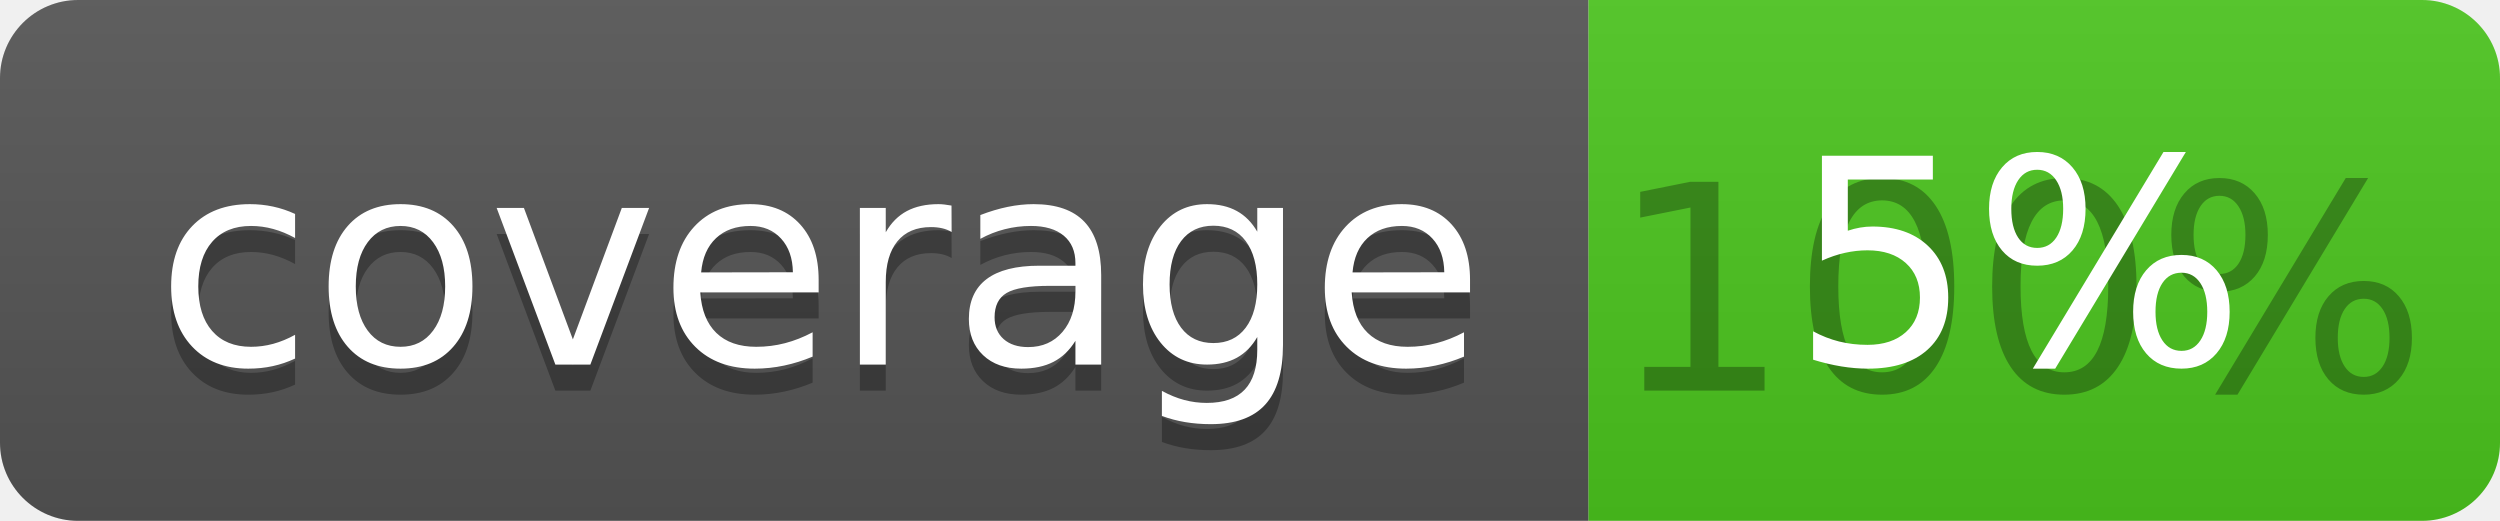
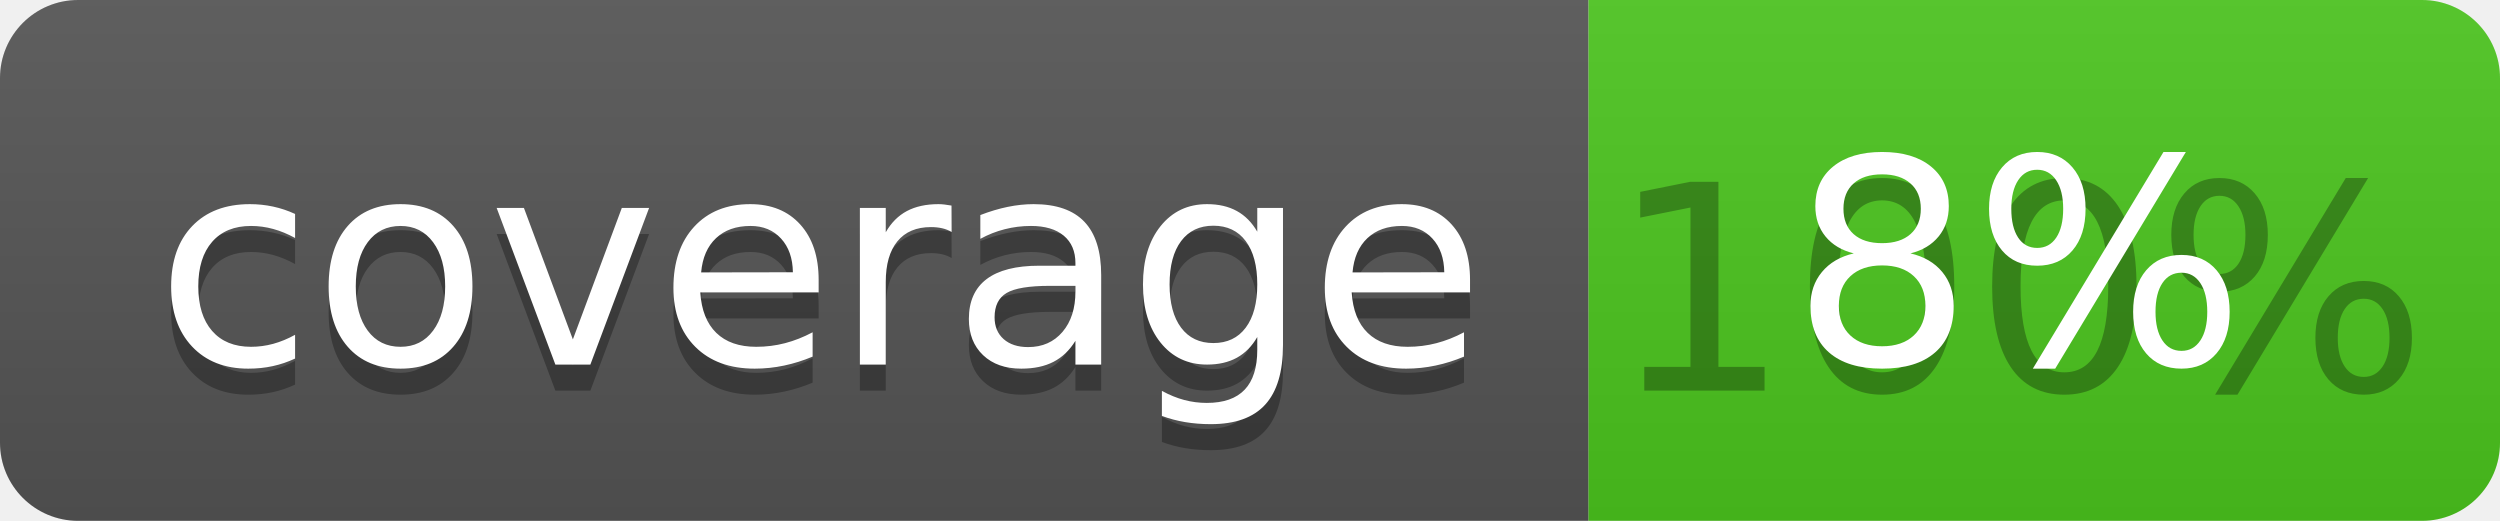
<svg xmlns="http://www.w3.org/2000/svg" width="96" height="20">
  <linearGradient id="b" x2="0" y2="100%">
    <stop offset="0" stop-color="#bbb" stop-opacity=".1" />
    <stop offset="1" stop-opacity=".1" />
  </linearGradient>
  <clipPath id="a">
    <rect width="96" height="20" rx="3" fill="#fff" />
  </clipPath>
  <g clip-path="url(#a)">
    <path fill="#555" d="M0 0h61v20H0z" />
    <path fill="#4CC61E" d="M61 0h35v20H61z" />
    <path fill="url(#b)" d="M0 0h96v20H0z" />
  </g>
  <g fill="#fff" text-anchor="middle" font-family="DejaVu Sans,Verdana,Geneva,sans-serif" font-size="110">
    <text x="315" y="150" fill="#010101" fill-opacity=".3" transform="scale(.1)" textLength="510">coverage</text>
    <text x="315" y="140" transform="scale(.1)" textLength="510">coverage</text>
    <text x="775" y="150" fill="#010101" fill-opacity=".3" transform="scale(.1)" textLength="250">100%</text>
-     <text x="775" y="140" transform="scale(.1)" textLength="250">5%</text>
+     <text x="775" y="140" transform="scale(.1)" textLength="250">8%</text>
  </g>
</svg>
